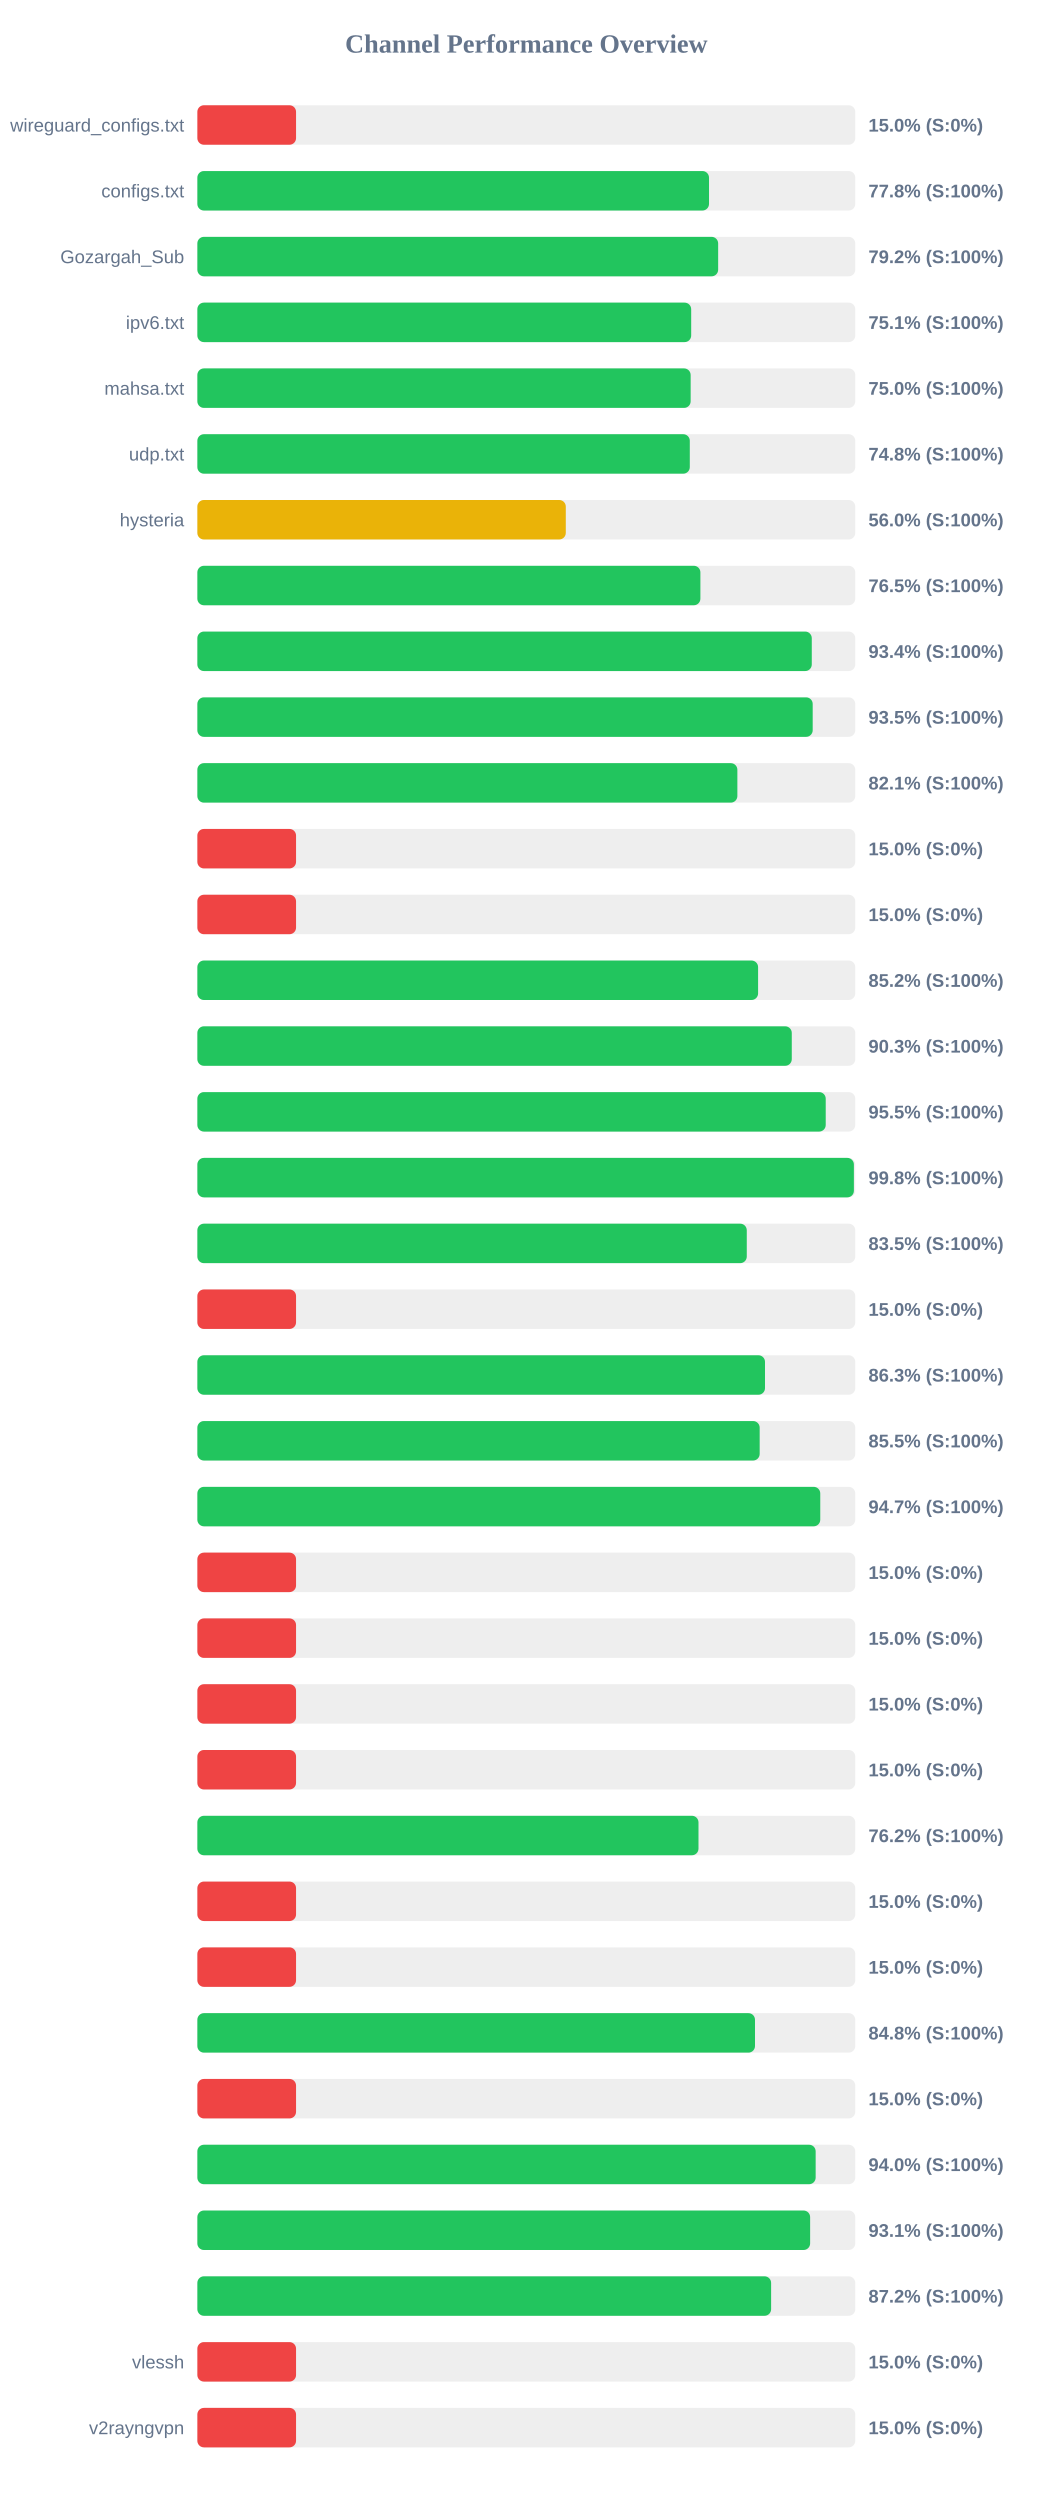
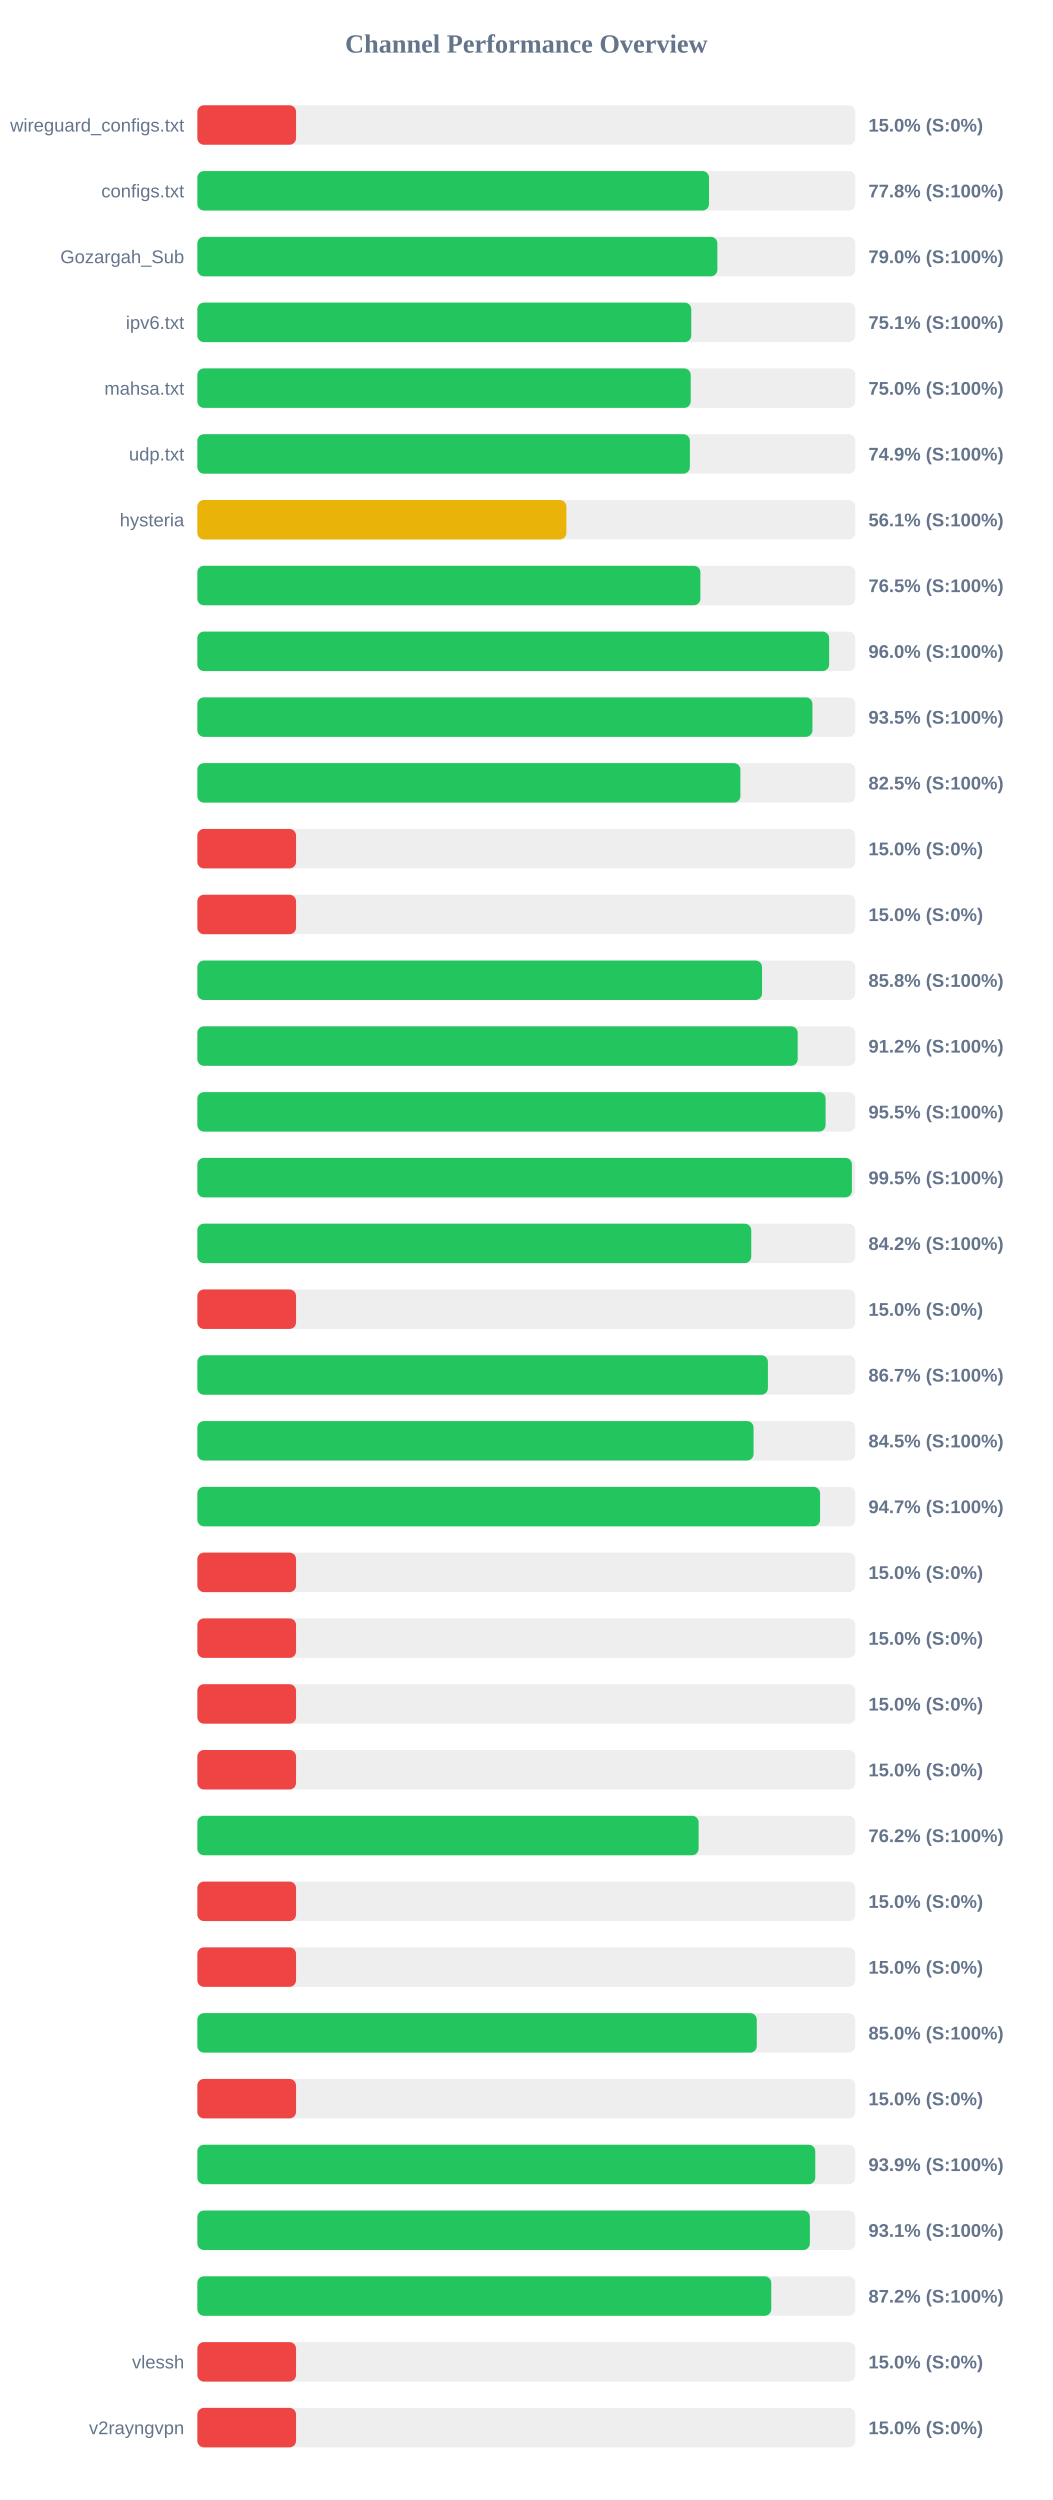
<svg xmlns="http://www.w3.org/2000/svg" width="800" height="1900" version="1.1">
  <style>
        .row { font: 14px Arial; fill: #64748b; }
        .score { font: bold 14px Arial; fill: #64748b; }
    </style>
  <text x="400" y="40" text-anchor="middle" font-size="20px" font-weight="bold" fill="#64748b">Channel Performance Overview</text>
  <rect x="150" y="80" width="500" height="30" fill="#eee" rx="5" />
  <rect x="150" y="80" width="75.0" height="30" fill="#ef4444" rx="5" />
  <text x="140" y="100" text-anchor="end" class="row">wireguard_configs.txt</text>
  <text x="660" y="100" text-anchor="start" class="score">15.0% (S:0%)</text>
  <rect x="150" y="130" width="500" height="30" fill="#eee" rx="5" />
  <rect x="150" y="130" width="388.85" height="30" fill="#22c55e" rx="5" />
  <text x="140" y="150" text-anchor="end" class="row">configs.txt</text>
  <text x="660" y="150" text-anchor="start" class="score">77.8% (S:100%)</text>
  <rect x="150" y="180" width="500" height="30" fill="#eee" rx="5" />
-   <rect x="150" y="180" width="395.8" height="30" fill="#22c55e" rx="5" />
+   <rect x="150" y="180" width="395.2" height="30" fill="#22c55e" rx="5" />
  <text x="140" y="200" text-anchor="end" class="row">Gozargah_Sub</text>
-   <text x="660" y="200" text-anchor="start" class="score">79.2% (S:100%)</text>
+   <text x="660" y="200" text-anchor="start" class="score">79.0% (S:100%)</text>
  <rect x="150" y="230" width="500" height="30" fill="#eee" rx="5" />
-   <rect x="150" y="230" width="375.3" height="30" fill="#22c55e" rx="5" />
+   <rect x="150" y="230" width="375.35" height="30" fill="#22c55e" rx="5" />
  <text x="140" y="250" text-anchor="end" class="row">ipv6.txt</text>
  <text x="660" y="250" text-anchor="start" class="score">75.1% (S:100%)</text>
  <rect x="150" y="280" width="500" height="30" fill="#eee" rx="5" />
-   <rect x="150" y="280" width="374.9" height="30" fill="#22c55e" rx="5" />
+   <rect x="150" y="280" width="374.95" height="30" fill="#22c55e" rx="5" />
  <text x="140" y="300" text-anchor="end" class="row">mahsa.txt</text>
  <text x="660" y="300" text-anchor="start" class="score">75.0% (S:100%)</text>
  <rect x="150" y="330" width="500" height="30" fill="#eee" rx="5" />
-   <rect x="150" y="330" width="374.25" height="30" fill="#22c55e" rx="5" />
+   <rect x="150" y="330" width="374.3" height="30" fill="#22c55e" rx="5" />
  <text x="140" y="350" text-anchor="end" class="row">udp.txt</text>
-   <text x="660" y="350" text-anchor="start" class="score">74.8% (S:100%)</text>
+   <text x="660" y="350" text-anchor="start" class="score">74.9% (S:100%)</text>
  <rect x="150" y="380" width="500" height="30" fill="#eee" rx="5" />
-   <rect x="150" y="380" width="280.0" height="30" fill="#eab308" rx="5" />
+   <rect x="150" y="380" width="280.45" height="30" fill="#eab308" rx="5" />
  <text x="140" y="400" text-anchor="end" class="row">hysteria</text>
-   <text x="660" y="400" text-anchor="start" class="score">56.0% (S:100%)</text>
+   <text x="660" y="400" text-anchor="start" class="score">56.1% (S:100%)</text>
  <rect x="150" y="430" width="500" height="30" fill="#eee" rx="5" />
  <rect x="150" y="430" width="382.3" height="30" fill="#22c55e" rx="5" />
  <text x="140" y="450" text-anchor="end" class="row" />
  <text x="660" y="450" text-anchor="start" class="score">76.5% (S:100%)</text>
  <rect x="150" y="480" width="500" height="30" fill="#eee" rx="5" />
-   <rect x="150" y="480" width="466.95" height="30" fill="#22c55e" rx="5" />
+   <rect x="150" y="480" width="480.15" height="30" fill="#22c55e" rx="5" />
  <text x="140" y="500" text-anchor="end" class="row" />
-   <text x="660" y="500" text-anchor="start" class="score">93.4% (S:100%)</text>
+   <text x="660" y="500" text-anchor="start" class="score">96.0% (S:100%)</text>
  <rect x="150" y="530" width="500" height="30" fill="#eee" rx="5" />
-   <rect x="150" y="530" width="467.65" height="30" fill="#22c55e" rx="5" />
+   <rect x="150" y="530" width="467.45" height="30" fill="#22c55e" rx="5" />
  <text x="140" y="550" text-anchor="end" class="row" />
  <text x="660" y="550" text-anchor="start" class="score">93.5% (S:100%)</text>
  <rect x="150" y="580" width="500" height="30" fill="#eee" rx="5" />
-   <rect x="150" y="580" width="410.4" height="30" fill="#22c55e" rx="5" />
+   <rect x="150" y="580" width="412.7" height="30" fill="#22c55e" rx="5" />
  <text x="140" y="600" text-anchor="end" class="row" />
-   <text x="660" y="600" text-anchor="start" class="score">82.1% (S:100%)</text>
+   <text x="660" y="600" text-anchor="start" class="score">82.5% (S:100%)</text>
  <rect x="150" y="630" width="500" height="30" fill="#eee" rx="5" />
  <rect x="150" y="630" width="75.0" height="30" fill="#ef4444" rx="5" />
  <text x="140" y="650" text-anchor="end" class="row" />
  <text x="660" y="650" text-anchor="start" class="score">15.0% (S:0%)</text>
  <rect x="150" y="680" width="500" height="30" fill="#eee" rx="5" />
  <rect x="150" y="680" width="75.0" height="30" fill="#ef4444" rx="5" />
  <text x="140" y="700" text-anchor="end" class="row" />
  <text x="660" y="700" text-anchor="start" class="score">15.0% (S:0%)</text>
  <rect x="150" y="730" width="500" height="30" fill="#eee" rx="5" />
-   <rect x="150" y="730" width="426.15" height="30" fill="#22c55e" rx="5" />
+   <rect x="150" y="730" width="429.15" height="30" fill="#22c55e" rx="5" />
  <text x="140" y="750" text-anchor="end" class="row" />
-   <text x="660" y="750" text-anchor="start" class="score">85.2% (S:100%)</text>
+   <text x="660" y="750" text-anchor="start" class="score">85.8% (S:100%)</text>
  <rect x="150" y="780" width="500" height="30" fill="#eee" rx="5" />
-   <rect x="150" y="780" width="451.75" height="30" fill="#22c55e" rx="5" />
+   <rect x="150" y="780" width="456.25" height="30" fill="#22c55e" rx="5" />
  <text x="140" y="800" text-anchor="end" class="row" />
-   <text x="660" y="800" text-anchor="start" class="score">90.3% (S:100%)</text>
+   <text x="660" y="800" text-anchor="start" class="score">91.2% (S:100%)</text>
  <rect x="150" y="830" width="500" height="30" fill="#eee" rx="5" />
-   <rect x="150" y="830" width="477.55" height="30" fill="#22c55e" rx="5" />
+   <rect x="150" y="830" width="477.45" height="30" fill="#22c55e" rx="5" />
  <text x="140" y="850" text-anchor="end" class="row" />
  <text x="660" y="850" text-anchor="start" class="score">95.5% (S:100%)</text>
  <rect x="150" y="880" width="500" height="30" fill="#eee" rx="5" />
-   <rect x="150" y="880" width="498.95" height="30" fill="#22c55e" rx="5" />
+   <rect x="150" y="880" width="497.45" height="30" fill="#22c55e" rx="5" />
  <text x="140" y="900" text-anchor="end" class="row" />
-   <text x="660" y="900" text-anchor="start" class="score">99.8% (S:100%)</text>
+   <text x="660" y="900" text-anchor="start" class="score">99.5% (S:100%)</text>
  <rect x="150" y="930" width="500" height="30" fill="#eee" rx="5" />
-   <rect x="150" y="930" width="417.55" height="30" fill="#22c55e" rx="5" />
+   <rect x="150" y="930" width="420.95" height="30" fill="#22c55e" rx="5" />
  <text x="140" y="950" text-anchor="end" class="row" />
-   <text x="660" y="950" text-anchor="start" class="score">83.5% (S:100%)</text>
+   <text x="660" y="950" text-anchor="start" class="score">84.2% (S:100%)</text>
  <rect x="150" y="980" width="500" height="30" fill="#eee" rx="5" />
  <rect x="150" y="980" width="75.0" height="30" fill="#ef4444" rx="5" />
  <text x="140" y="1000" text-anchor="end" class="row" />
  <text x="660" y="1000" text-anchor="start" class="score">15.0% (S:0%)</text>
  <rect x="150" y="1030" width="500" height="30" fill="#eee" rx="5" />
-   <rect x="150" y="1030" width="431.4" height="30" fill="#22c55e" rx="5" />
+   <rect x="150" y="1030" width="433.6" height="30" fill="#22c55e" rx="5" />
  <text x="140" y="1050" text-anchor="end" class="row" />
-   <text x="660" y="1050" text-anchor="start" class="score">86.3% (S:100%)</text>
+   <text x="660" y="1050" text-anchor="start" class="score">86.7% (S:100%)</text>
  <rect x="150" y="1080" width="500" height="30" fill="#eee" rx="5" />
-   <rect x="150" y="1080" width="427.35" height="30" fill="#22c55e" rx="5" />
+   <rect x="150" y="1080" width="422.7" height="30" fill="#22c55e" rx="5" />
  <text x="140" y="1100" text-anchor="end" class="row" />
-   <text x="660" y="1100" text-anchor="start" class="score">85.5% (S:100%)</text>
+   <text x="660" y="1100" text-anchor="start" class="score">84.5% (S:100%)</text>
  <rect x="150" y="1130" width="500" height="30" fill="#eee" rx="5" />
-   <rect x="150" y="1130" width="473.4" height="30" fill="#22c55e" rx="5" />
+   <rect x="150" y="1130" width="473.25" height="30" fill="#22c55e" rx="5" />
  <text x="140" y="1150" text-anchor="end" class="row" />
  <text x="660" y="1150" text-anchor="start" class="score">94.7% (S:100%)</text>
  <rect x="150" y="1180" width="500" height="30" fill="#eee" rx="5" />
  <rect x="150" y="1180" width="75.0" height="30" fill="#ef4444" rx="5" />
  <text x="140" y="1200" text-anchor="end" class="row" />
  <text x="660" y="1200" text-anchor="start" class="score">15.0% (S:0%)</text>
  <rect x="150" y="1230" width="500" height="30" fill="#eee" rx="5" />
  <rect x="150" y="1230" width="75.0" height="30" fill="#ef4444" rx="5" />
  <text x="140" y="1250" text-anchor="end" class="row" />
  <text x="660" y="1250" text-anchor="start" class="score">15.0% (S:0%)</text>
  <rect x="150" y="1280" width="500" height="30" fill="#eee" rx="5" />
  <rect x="150" y="1280" width="75.0" height="30" fill="#ef4444" rx="5" />
  <text x="140" y="1300" text-anchor="end" class="row" />
  <text x="660" y="1300" text-anchor="start" class="score">15.0% (S:0%)</text>
  <rect x="150" y="1330" width="500" height="30" fill="#eee" rx="5" />
  <rect x="150" y="1330" width="75.0" height="30" fill="#ef4444" rx="5" />
  <text x="140" y="1350" text-anchor="end" class="row" />
  <text x="660" y="1350" text-anchor="start" class="score">15.0% (S:0%)</text>
  <rect x="150" y="1380" width="500" height="30" fill="#eee" rx="5" />
-   <rect x="150" y="1380" width="380.85" height="30" fill="#22c55e" rx="5" />
+   <rect x="150" y="1380" width="380.95" height="30" fill="#22c55e" rx="5" />
  <text x="140" y="1400" text-anchor="end" class="row" />
  <text x="660" y="1400" text-anchor="start" class="score">76.2% (S:100%)</text>
  <rect x="150" y="1430" width="500" height="30" fill="#eee" rx="5" />
  <rect x="150" y="1430" width="75.0" height="30" fill="#ef4444" rx="5" />
  <text x="140" y="1450" text-anchor="end" class="row" />
  <text x="660" y="1450" text-anchor="start" class="score">15.0% (S:0%)</text>
  <rect x="150" y="1480" width="500" height="30" fill="#eee" rx="5" />
  <rect x="150" y="1480" width="75.0" height="30" fill="#ef4444" rx="5" />
  <text x="140" y="1500" text-anchor="end" class="row" />
  <text x="660" y="1500" text-anchor="start" class="score">15.0% (S:0%)</text>
  <rect x="150" y="1530" width="500" height="30" fill="#eee" rx="5" />
-   <rect x="150" y="1530" width="423.8" height="30" fill="#22c55e" rx="5" />
+   <rect x="150" y="1530" width="425.15" height="30" fill="#22c55e" rx="5" />
  <text x="140" y="1550" text-anchor="end" class="row" />
-   <text x="660" y="1550" text-anchor="start" class="score">84.8% (S:100%)</text>
+   <text x="660" y="1550" text-anchor="start" class="score">85.0% (S:100%)</text>
  <rect x="150" y="1580" width="500" height="30" fill="#eee" rx="5" />
  <rect x="150" y="1580" width="75.0" height="30" fill="#ef4444" rx="5" />
  <text x="140" y="1600" text-anchor="end" class="row" />
  <text x="660" y="1600" text-anchor="start" class="score">15.0% (S:0%)</text>
  <rect x="150" y="1630" width="500" height="30" fill="#eee" rx="5" />
-   <rect x="150" y="1630" width="469.9" height="30" fill="#22c55e" rx="5" />
+   <rect x="150" y="1630" width="469.6" height="30" fill="#22c55e" rx="5" />
  <text x="140" y="1650" text-anchor="end" class="row" />
-   <text x="660" y="1650" text-anchor="start" class="score">94.0% (S:100%)</text>
+   <text x="660" y="1650" text-anchor="start" class="score">93.9% (S:100%)</text>
  <rect x="150" y="1680" width="500" height="30" fill="#eee" rx="5" />
-   <rect x="150" y="1680" width="465.7" height="30" fill="#22c55e" rx="5" />
+   <rect x="150" y="1680" width="465.5" height="30" fill="#22c55e" rx="5" />
  <text x="140" y="1700" text-anchor="end" class="row" />
  <text x="660" y="1700" text-anchor="start" class="score">93.1% (S:100%)</text>
  <rect x="150" y="1730" width="500" height="30" fill="#eee" rx="5" />
-   <rect x="150" y="1730" width="436.05" height="30" fill="#22c55e" rx="5" />
+   <rect x="150" y="1730" width="436.15" height="30" fill="#22c55e" rx="5" />
  <text x="140" y="1750" text-anchor="end" class="row" />
  <text x="660" y="1750" text-anchor="start" class="score">87.2% (S:100%)</text>
  <rect x="150" y="1780" width="500" height="30" fill="#eee" rx="5" />
  <rect x="150" y="1780" width="75.0" height="30" fill="#ef4444" rx="5" />
  <text x="140" y="1800" text-anchor="end" class="row">vlessh</text>
  <text x="660" y="1800" text-anchor="start" class="score">15.0% (S:0%)</text>
  <rect x="150" y="1830" width="500" height="30" fill="#eee" rx="5" />
  <rect x="150" y="1830" width="75.0" height="30" fill="#ef4444" rx="5" />
  <text x="140" y="1850" text-anchor="end" class="row">v2rayngvpn</text>
  <text x="660" y="1850" text-anchor="start" class="score">15.0% (S:0%)</text>
</svg>
